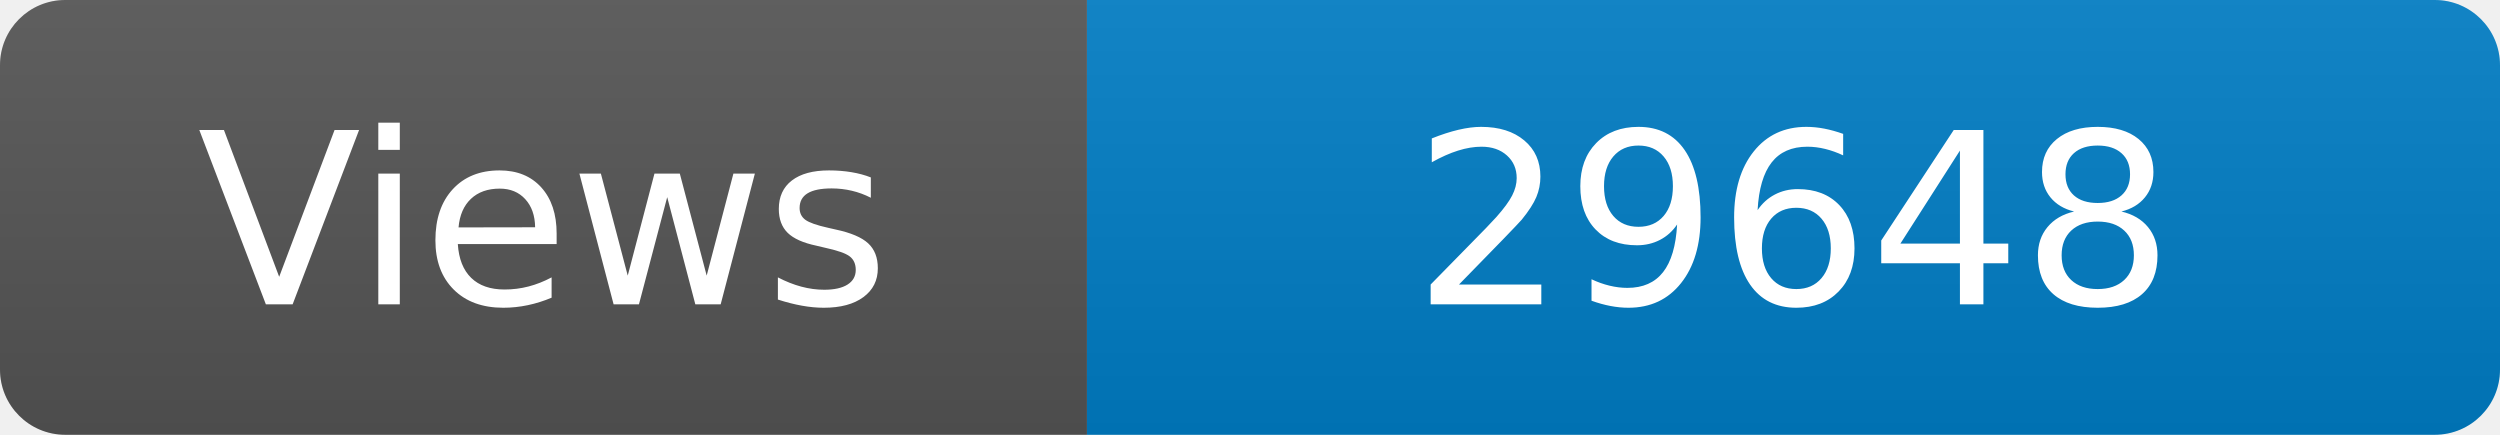
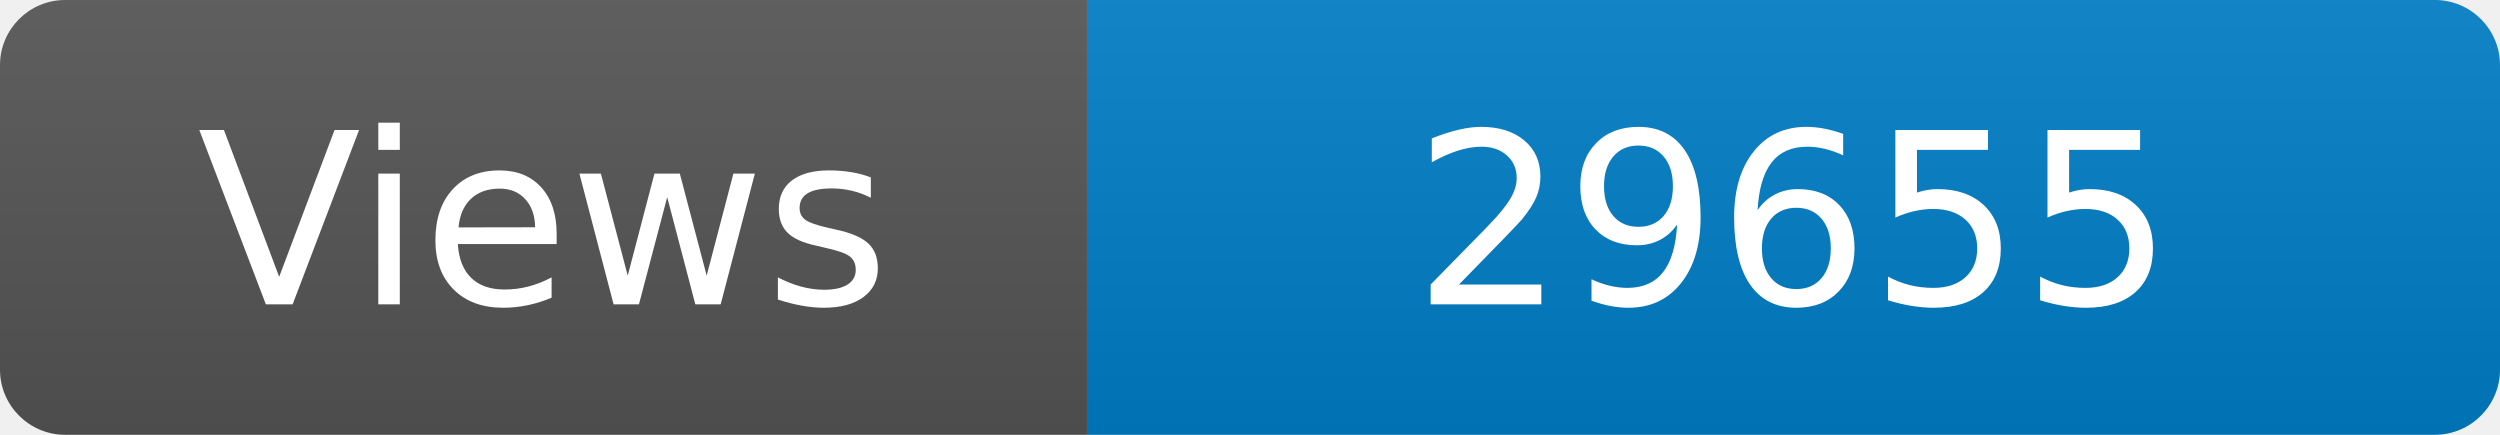
<svg xmlns="http://www.w3.org/2000/svg" width="115" height="20" role="img" aria-label="Maintained?: yes">
  <linearGradient id="s" x2="0" y2="100%">
    <stop offset="0" stop-color="#bbb" stop-opacity=".1" />
    <stop offset="1" stop-opacity=".1" />
  </linearGradient>
  <clipPath id="r">
    <rect width="115" height="20" rx="3" fill="#fff" />
  </clipPath>
  <g clip-path="url(#r)">
    <rect width="50" height="20" fill="#555" />
    <rect x="50" width="160" height="20" fill="#007ec6" />
    <rect width="115" height="20" fill="url(#s)" />
  </g>
  <g fill="#fff" text-anchor="middle" font-family="Verdana,Geneva,DejaVu Sans,sans-serif" font-size="110">
    <text x="250" y="140" transform="scale(.1)" fill="#fff">Views</text>
-     <text x="825" y="140" transform="scale(.1)" fill="#fff">29648</text>
+     <text x="825" y="140" transform="scale(.1)" fill="#fff">29655</text>
  </g>
</svg>
